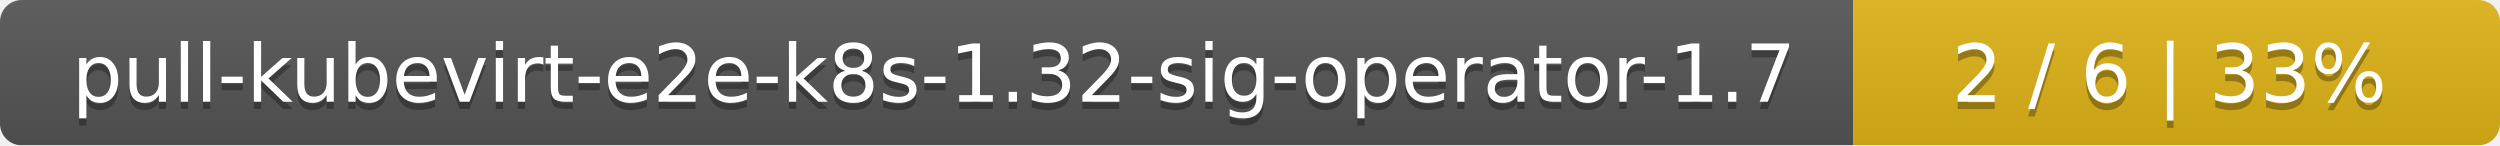
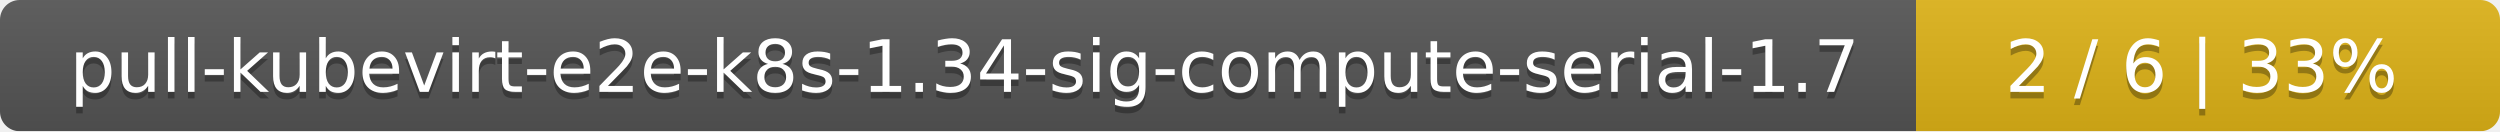
- <svg xmlns="http://www.w3.org/2000/svg" width="344" height="20">
+ <svg xmlns="http://www.w3.org/2000/svg" width="381" height="20">
  <linearGradient id="smooth" x2="0" y2="100%">
    <stop offset="0" stop-color="#bbb" stop-opacity=".1" />
    <stop offset="1" stop-opacity=".1" />
  </linearGradient>
  <mask id="round">
-     <rect width="344" height="20" rx="3" fill="#fff" />
+     <rect width="381" height="20" rx="3" fill="#fff" />
  </mask>
  <g mask="url(#round)">
-     <rect width="255" height="20" fill="#555" />
-     <rect x="255" width="89" height="20" fill="#dfb317" />
-     <rect width="344" height="20" fill="url(#smooth)" />
+     <rect width="292" height="20" fill="#555" />
+     <rect x="292" width="89" height="20" fill="#dfb317" />
+     <rect width="381" height="20" fill="url(#smooth)" />
  </g>
  <g fill="#fff" text-anchor="middle" font-family="DejaVu Sans,Verdana,Geneva,sans-serif" font-size="11">
-     <text x="128.5" y="15" fill="#010101" fill-opacity=".3">pull-kubevirt-e2e-k8s-1.32-sig-operator-1.7</text>
-     <text x="128.5" y="14">pull-kubevirt-e2e-k8s-1.32-sig-operator-1.7</text>
-     <text x="298.5" y="15" fill="#010101" fill-opacity=".3">2 / 6    |    33%</text>
-     <text x="298.5" y="14">2 / 6    |    33%</text>
+     <text x="147" y="15" fill="#010101" fill-opacity=".3">pull-kubevirt-e2e-k8s-1.34-sig-compute-serial-1.7</text>
+     <text x="147" y="14">pull-kubevirt-e2e-k8s-1.34-sig-compute-serial-1.7</text>
+     <text x="335.5" y="15" fill="#010101" fill-opacity=".3">2 / 6    |    33%</text>
+     <text x="335.5" y="14">2 / 6    |    33%</text>
  </g>
</svg>
